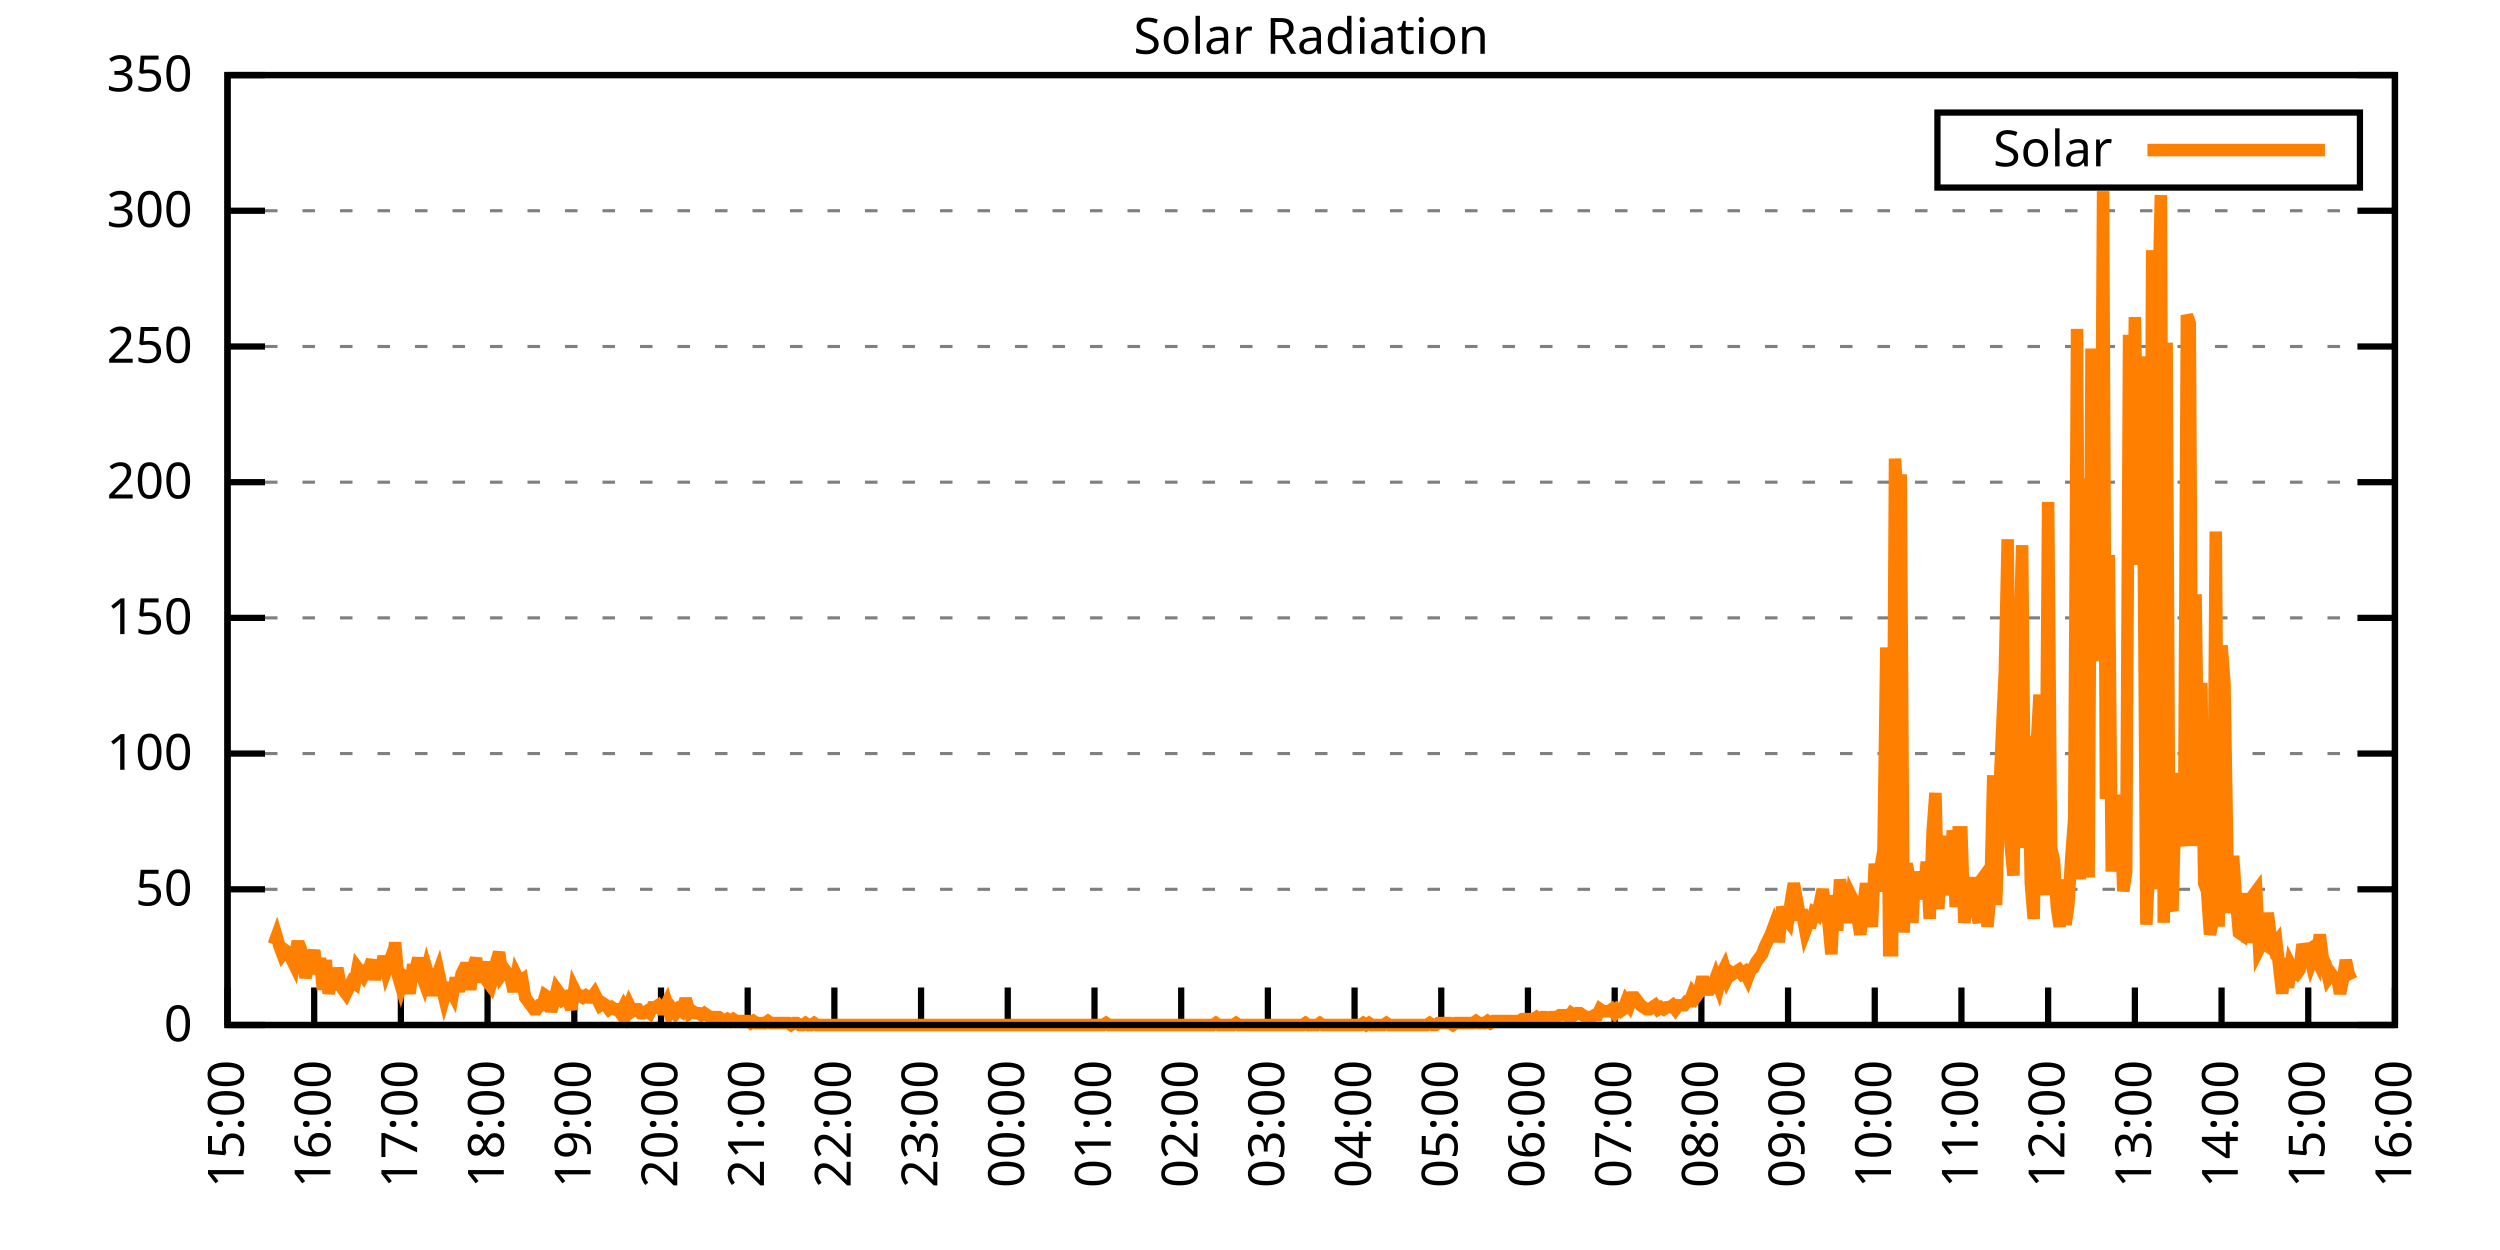
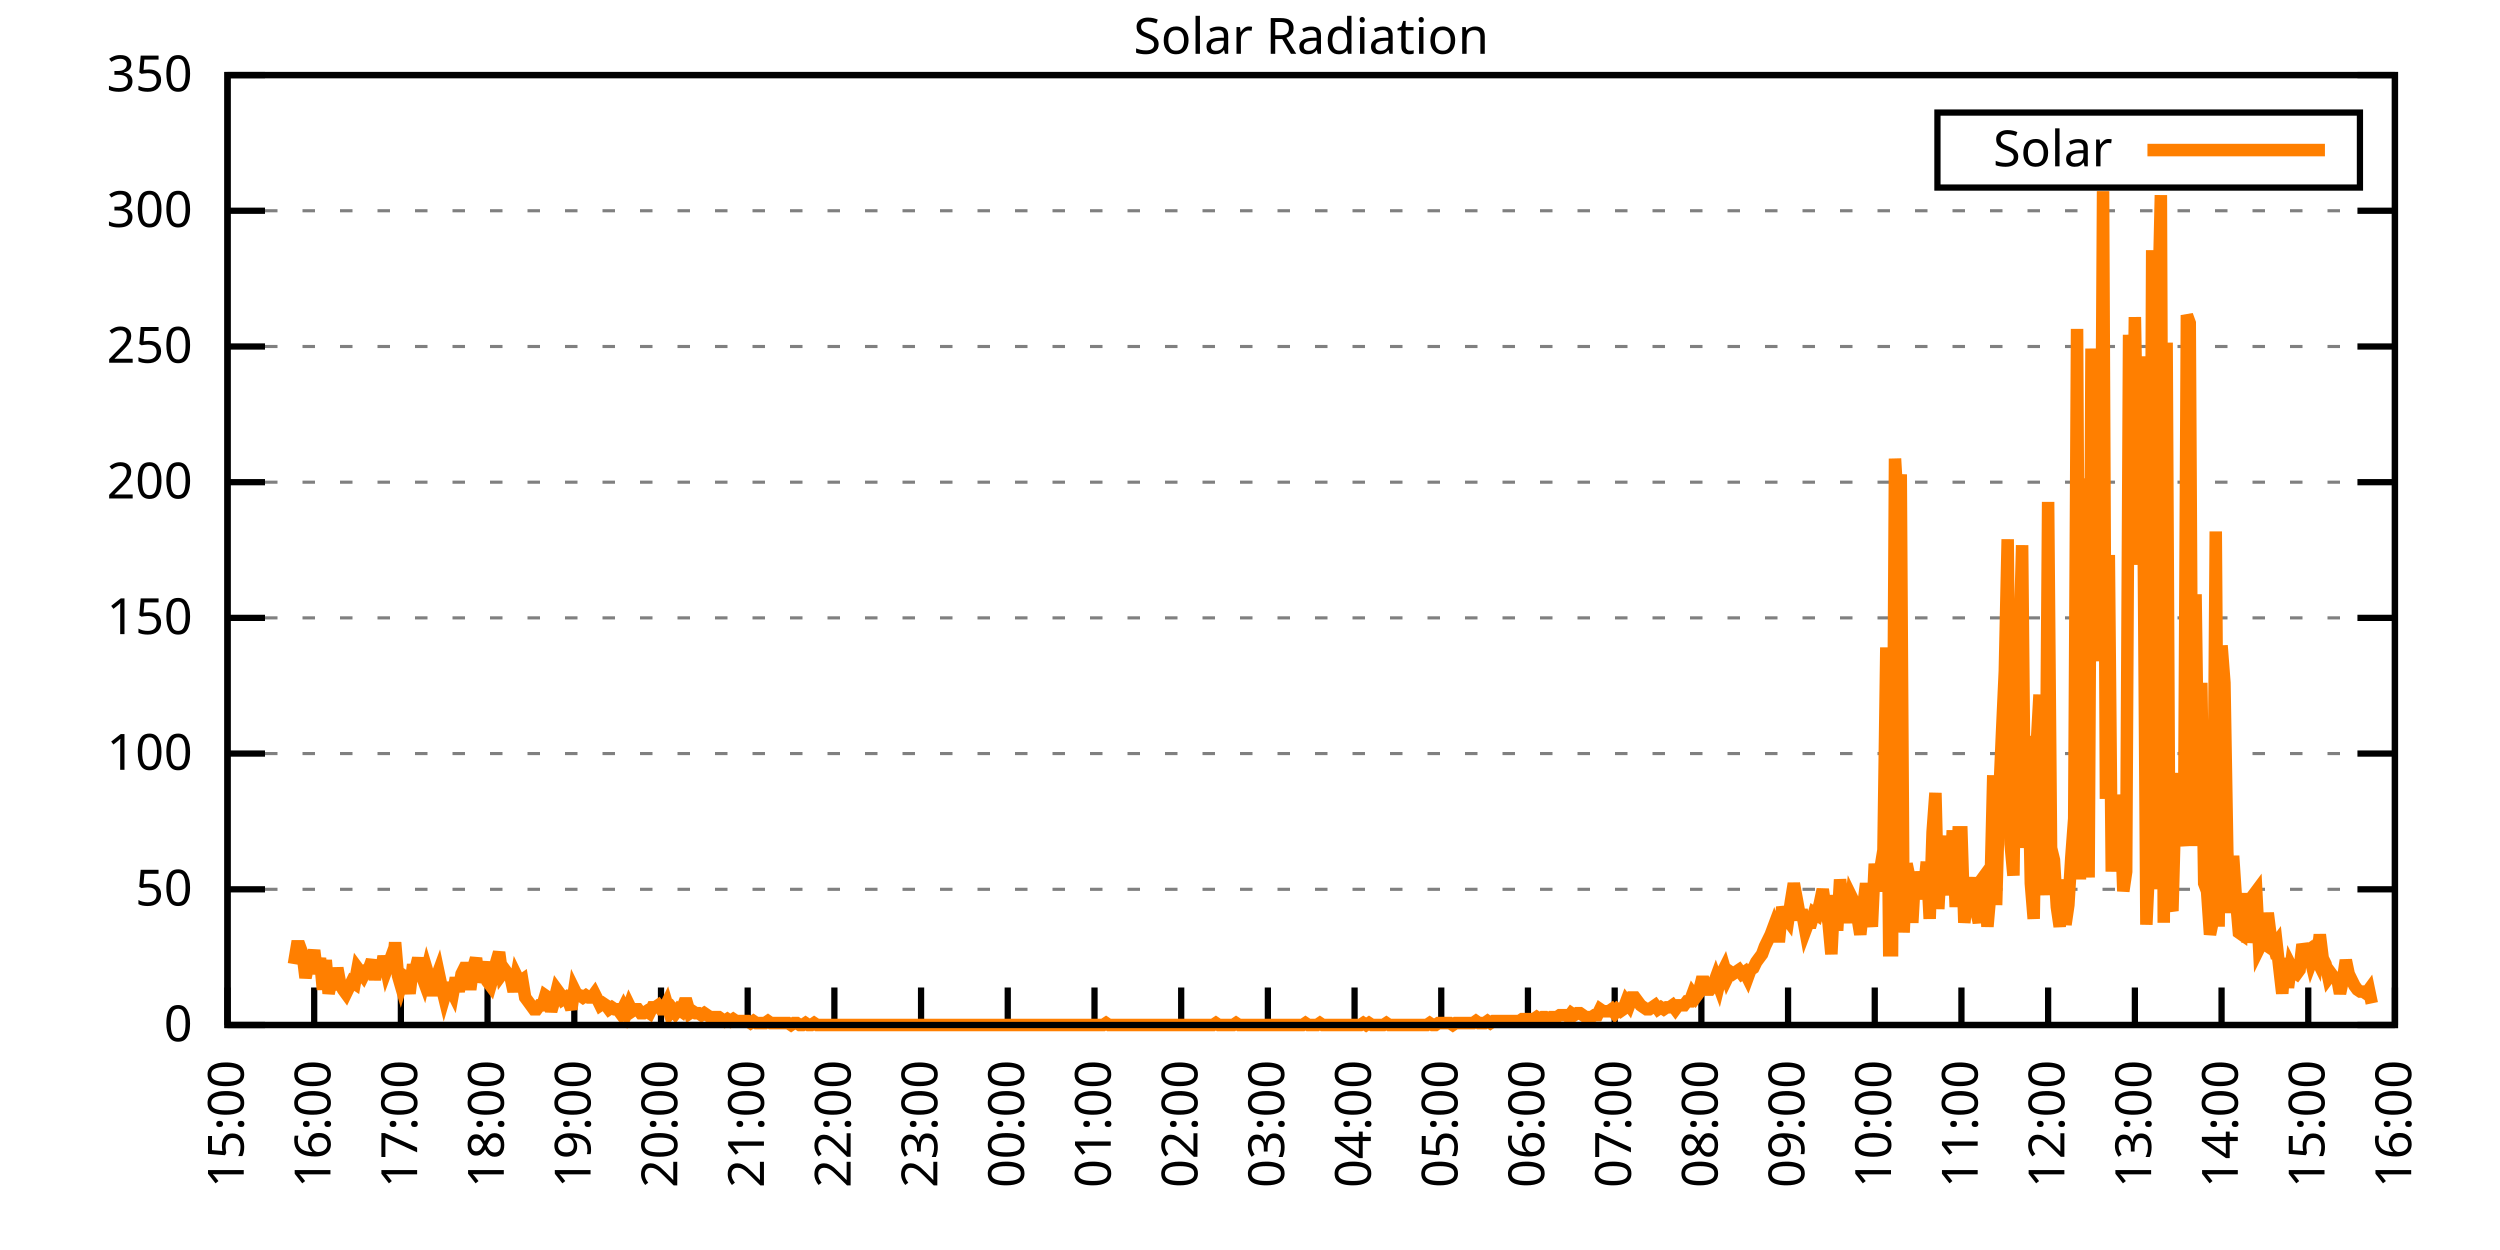
<svg xmlns="http://www.w3.org/2000/svg" xmlns:xlink="http://www.w3.org/1999/xlink" width="400" height="200" viewBox="0 0 400 200">
  <g id="gnuplot_canvas">
    <rect x="0" y="0" width="400" height="200" fill="none" />
    <defs>
      <circle id="gpDot" r="0.5" stroke-width="0.5" stroke="currentColor" />
      <path id="gpPt0" stroke-width="0.333" stroke="currentColor" d="M-1,0 h2 M0,-1 v2" />
      <path id="gpPt1" stroke-width="0.333" stroke="currentColor" d="M-1,-1 L1,1 M1,-1 L-1,1" />
      <path id="gpPt2" stroke-width="0.333" stroke="currentColor" d="M-1,0 L1,0 M0,-1 L0,1 M-1,-1 L1,1 M-1,1 L1,-1" />
      <rect id="gpPt3" stroke-width="0.333" stroke="currentColor" x="-1" y="-1" width="2" height="2" />
      <rect id="gpPt4" stroke-width="0.333" stroke="currentColor" fill="currentColor" x="-1" y="-1" width="2" height="2" />
      <circle id="gpPt5" stroke-width="0.333" stroke="currentColor" cx="0" cy="0" r="1" />
      <use xlink:href="#gpPt5" id="gpPt6" fill="currentColor" stroke="none" />
      <path id="gpPt7" stroke-width="0.333" stroke="currentColor" d="M0,-1.33 L-1.33,0.67 L1.33,0.67 z" />
      <use xlink:href="#gpPt7" id="gpPt8" fill="currentColor" stroke="none" />
      <use xlink:href="#gpPt7" id="gpPt9" stroke="currentColor" transform="rotate(180)" />
      <use xlink:href="#gpPt9" id="gpPt10" fill="currentColor" stroke="none" />
      <use xlink:href="#gpPt3" id="gpPt11" stroke="currentColor" transform="rotate(45)" />
      <use xlink:href="#gpPt11" id="gpPt12" fill="currentColor" stroke="none" />
      <path id="gpPt13" stroke-width="0.333" stroke="currentColor" d="M0,1.330 L1.265,0.411 L0.782,-1.067 L-0.782,-1.076 L-1.265,0.411 z" />
      <use xlink:href="#gpPt13" id="gpPt14" fill="currentColor" stroke="none" />
      <filter id="textbox" filterUnits="objectBoundingBox" x="0" y="0" height="1" width="1">
        <feFlood flood-color="white" flood-opacity="1" result="bgnd" />
        <feComposite in="SourceGraphic" in2="bgnd" operator="atop" />
      </filter>
      <filter id="greybox" filterUnits="objectBoundingBox" x="0" y="0" height="1" width="1">
        <feFlood flood-color="lightgrey" flood-opacity="1" result="grey" />
        <feComposite in="SourceGraphic" in2="grey" operator="atop" />
      </filter>
    </defs>
    <g fill="none" color="white" stroke="currentColor" stroke-width="1.00" stroke-linecap="butt" stroke-linejoin="miter">
</g>
    <g fill="none" color="black" stroke="currentColor" stroke-width="1.00" stroke-linecap="butt" stroke-linejoin="miter">
      <g stroke="none" shape-rendering="crispEdges">
        <polygon fill="rgb(255, 255, 255)" points="36.40,164.00 383.18,164.00 383.18,12.02 36.40,12.02 " />
      </g>
    </g>
    <g fill="none" color="black" stroke="currentColor" stroke-width="1.00" stroke-linecap="butt" stroke-linejoin="miter">
</g>
    <g fill="none" color="black" stroke="black" stroke-width="0.50" stroke-linecap="butt" stroke-linejoin="miter">
</g>
    <g fill="none" color="gray" stroke="currentColor" stroke-width="0.50" stroke-linecap="butt" stroke-linejoin="miter">
      <path stroke="gray" stroke-dasharray="2,4" class="gridline" d="M36.40,164.00 L383.19,164.00  " />
    </g>
    <g fill="none" color="gray" stroke="gray" stroke-width="1.00" stroke-linecap="butt" stroke-linejoin="miter">
</g>
    <g fill="none" color="black" stroke="currentColor" stroke-width="1.00" stroke-linecap="butt" stroke-linejoin="miter">
      <path stroke="black" d="M36.40,164.00 L42.40,164.00 M383.19,164.00 L377.19,164.00  " />
      <g transform="translate(30.80,166.60)" stroke="none" fill="black" font-family="Sans" font-size="8.00" text-anchor="end">
        <text>
          <tspan font-family="Sans"> 0</tspan>
        </text>
      </g>
    </g>
    <g fill="none" color="black" stroke="currentColor" stroke-width="1.00" stroke-linecap="butt" stroke-linejoin="miter">
</g>
    <g fill="none" color="black" stroke="black" stroke-width="0.50" stroke-linecap="butt" stroke-linejoin="miter">
</g>
    <g fill="none" color="gray" stroke="currentColor" stroke-width="0.50" stroke-linecap="butt" stroke-linejoin="miter">
      <path stroke="gray" stroke-dasharray="2,4" class="gridline" d="M36.40,142.29 L383.19,142.29  " />
    </g>
    <g fill="none" color="gray" stroke="gray" stroke-width="1.00" stroke-linecap="butt" stroke-linejoin="miter">
</g>
    <g fill="none" color="black" stroke="currentColor" stroke-width="1.00" stroke-linecap="butt" stroke-linejoin="miter">
      <path stroke="black" d="M36.40,142.29 L42.40,142.29 M383.19,142.29 L377.19,142.29  " />
      <g transform="translate(30.80,144.89)" stroke="none" fill="black" font-family="Sans" font-size="8.00" text-anchor="end">
        <text>
          <tspan font-family="Sans"> 50</tspan>
        </text>
      </g>
    </g>
    <g fill="none" color="black" stroke="currentColor" stroke-width="1.00" stroke-linecap="butt" stroke-linejoin="miter">
</g>
    <g fill="none" color="black" stroke="black" stroke-width="0.50" stroke-linecap="butt" stroke-linejoin="miter">
</g>
    <g fill="none" color="gray" stroke="currentColor" stroke-width="0.50" stroke-linecap="butt" stroke-linejoin="miter">
      <path stroke="gray" stroke-dasharray="2,4" class="gridline" d="M36.40,120.57 L383.19,120.57  " />
    </g>
    <g fill="none" color="gray" stroke="gray" stroke-width="1.00" stroke-linecap="butt" stroke-linejoin="miter">
</g>
    <g fill="none" color="black" stroke="currentColor" stroke-width="1.00" stroke-linecap="butt" stroke-linejoin="miter">
      <path stroke="black" d="M36.40,120.57 L42.40,120.57 M383.19,120.57 L377.19,120.57  " />
      <g transform="translate(30.80,123.17)" stroke="none" fill="black" font-family="Sans" font-size="8.00" text-anchor="end">
        <text>
          <tspan font-family="Sans"> 100</tspan>
        </text>
      </g>
    </g>
    <g fill="none" color="black" stroke="currentColor" stroke-width="1.00" stroke-linecap="butt" stroke-linejoin="miter">
</g>
    <g fill="none" color="black" stroke="black" stroke-width="0.50" stroke-linecap="butt" stroke-linejoin="miter">
</g>
    <g fill="none" color="gray" stroke="currentColor" stroke-width="0.50" stroke-linecap="butt" stroke-linejoin="miter">
      <path stroke="gray" stroke-dasharray="2,4" class="gridline" d="M36.40,98.86 L383.19,98.86  " />
    </g>
    <g fill="none" color="gray" stroke="gray" stroke-width="1.00" stroke-linecap="butt" stroke-linejoin="miter">
</g>
    <g fill="none" color="black" stroke="currentColor" stroke-width="1.00" stroke-linecap="butt" stroke-linejoin="miter">
      <path stroke="black" d="M36.40,98.86 L42.40,98.86 M383.19,98.86 L377.19,98.86  " />
      <g transform="translate(30.80,101.46)" stroke="none" fill="black" font-family="Sans" font-size="8.00" text-anchor="end">
        <text>
          <tspan font-family="Sans"> 150</tspan>
        </text>
      </g>
    </g>
    <g fill="none" color="black" stroke="currentColor" stroke-width="1.00" stroke-linecap="butt" stroke-linejoin="miter">
</g>
    <g fill="none" color="black" stroke="black" stroke-width="0.50" stroke-linecap="butt" stroke-linejoin="miter">
</g>
    <g fill="none" color="gray" stroke="currentColor" stroke-width="0.50" stroke-linecap="butt" stroke-linejoin="miter">
      <path stroke="gray" stroke-dasharray="2,4" class="gridline" d="M36.40,77.15 L383.19,77.15  " />
    </g>
    <g fill="none" color="gray" stroke="gray" stroke-width="1.00" stroke-linecap="butt" stroke-linejoin="miter">
</g>
    <g fill="none" color="black" stroke="currentColor" stroke-width="1.00" stroke-linecap="butt" stroke-linejoin="miter">
      <path stroke="black" d="M36.40,77.15 L42.40,77.15 M383.19,77.15 L377.19,77.15  " />
      <g transform="translate(30.80,79.75)" stroke="none" fill="black" font-family="Sans" font-size="8.00" text-anchor="end">
        <text>
          <tspan font-family="Sans"> 200</tspan>
        </text>
      </g>
    </g>
    <g fill="none" color="black" stroke="currentColor" stroke-width="1.00" stroke-linecap="butt" stroke-linejoin="miter">
</g>
    <g fill="none" color="black" stroke="black" stroke-width="0.50" stroke-linecap="butt" stroke-linejoin="miter">
</g>
    <g fill="none" color="gray" stroke="currentColor" stroke-width="0.50" stroke-linecap="butt" stroke-linejoin="miter">
      <path stroke="gray" stroke-dasharray="2,4" class="gridline" d="M36.40,55.44 L383.19,55.44  " />
    </g>
    <g fill="none" color="gray" stroke="gray" stroke-width="1.00" stroke-linecap="butt" stroke-linejoin="miter">
</g>
    <g fill="none" color="black" stroke="currentColor" stroke-width="1.00" stroke-linecap="butt" stroke-linejoin="miter">
      <path stroke="black" d="M36.40,55.44 L42.40,55.44 M383.19,55.44 L377.19,55.44  " />
      <g transform="translate(30.80,58.04)" stroke="none" fill="black" font-family="Sans" font-size="8.00" text-anchor="end">
        <text>
          <tspan font-family="Sans"> 250</tspan>
        </text>
      </g>
    </g>
    <g fill="none" color="black" stroke="currentColor" stroke-width="1.00" stroke-linecap="butt" stroke-linejoin="miter">
</g>
    <g fill="none" color="black" stroke="black" stroke-width="0.50" stroke-linecap="butt" stroke-linejoin="miter">
</g>
    <g fill="none" color="gray" stroke="currentColor" stroke-width="0.50" stroke-linecap="butt" stroke-linejoin="miter">
      <path stroke="gray" stroke-dasharray="2,4" class="gridline" d="M36.40,33.72 L383.19,33.72  " />
    </g>
    <g fill="none" color="gray" stroke="gray" stroke-width="1.00" stroke-linecap="butt" stroke-linejoin="miter">
</g>
    <g fill="none" color="black" stroke="currentColor" stroke-width="1.00" stroke-linecap="butt" stroke-linejoin="miter">
      <path stroke="black" d="M36.40,33.72 L42.40,33.72 M383.19,33.72 L377.19,33.72  " />
      <g transform="translate(30.80,36.32)" stroke="none" fill="black" font-family="Sans" font-size="8.00" text-anchor="end">
        <text>
          <tspan font-family="Sans"> 300</tspan>
        </text>
      </g>
    </g>
    <g fill="none" color="black" stroke="currentColor" stroke-width="1.00" stroke-linecap="butt" stroke-linejoin="miter">
</g>
    <g fill="none" color="black" stroke="black" stroke-width="0.50" stroke-linecap="butt" stroke-linejoin="miter">
</g>
    <g fill="none" color="gray" stroke="currentColor" stroke-width="0.50" stroke-linecap="butt" stroke-linejoin="miter">
      <path stroke="gray" stroke-dasharray="2,4" class="gridline" d="M36.40,12.01 L383.19,12.01  " />
    </g>
    <g fill="none" color="gray" stroke="gray" stroke-width="1.00" stroke-linecap="butt" stroke-linejoin="miter">
</g>
    <g fill="none" color="black" stroke="currentColor" stroke-width="1.00" stroke-linecap="butt" stroke-linejoin="miter">
      <path stroke="black" d="M36.40,12.01 L42.40,12.01 M383.19,12.01 L377.19,12.01  " />
      <g transform="translate(30.80,14.61)" stroke="none" fill="black" font-family="Sans" font-size="8.00" text-anchor="end">
        <text>
          <tspan font-family="Sans"> 350</tspan>
        </text>
      </g>
    </g>
    <g fill="none" color="black" stroke="currentColor" stroke-width="1.00" stroke-linecap="butt" stroke-linejoin="miter">
      <path stroke="black" d="M36.40,164.00 L36.40,158.00  " />
      <g transform="translate(39.00,169.60) rotate(270.00)" stroke="none" fill="black" font-family="Sans" font-size="8.00" text-anchor="end">
        <text>
          <tspan font-family="Sans">15:00</tspan>
        </text>
      </g>
    </g>
    <g fill="none" color="black" stroke="currentColor" stroke-width="1.00" stroke-linecap="butt" stroke-linejoin="miter">
      <path stroke="black" d="M50.27,164.00 L50.27,158.00  " />
      <g transform="translate(52.87,169.60) rotate(270.00)" stroke="none" fill="black" font-family="Sans" font-size="8.00" text-anchor="end">
        <text>
          <tspan font-family="Sans">16:00</tspan>
        </text>
      </g>
    </g>
    <g fill="none" color="black" stroke="currentColor" stroke-width="1.00" stroke-linecap="butt" stroke-linejoin="miter">
      <path stroke="black" d="M64.14,164.00 L64.14,158.00  " />
      <g transform="translate(66.74,169.60) rotate(270.00)" stroke="none" fill="black" font-family="Sans" font-size="8.00" text-anchor="end">
        <text>
          <tspan font-family="Sans">17:00</tspan>
        </text>
      </g>
    </g>
    <g fill="none" color="black" stroke="currentColor" stroke-width="1.00" stroke-linecap="butt" stroke-linejoin="miter">
      <path stroke="black" d="M78.01,164.00 L78.01,158.00  " />
      <g transform="translate(80.61,169.60) rotate(270.00)" stroke="none" fill="black" font-family="Sans" font-size="8.00" text-anchor="end">
        <text>
          <tspan font-family="Sans">18:00</tspan>
        </text>
      </g>
    </g>
    <g fill="none" color="black" stroke="currentColor" stroke-width="1.00" stroke-linecap="butt" stroke-linejoin="miter">
      <path stroke="black" d="M91.89,164.00 L91.89,158.00  " />
      <g transform="translate(94.49,169.60) rotate(270.00)" stroke="none" fill="black" font-family="Sans" font-size="8.00" text-anchor="end">
        <text>
          <tspan font-family="Sans">19:00</tspan>
        </text>
      </g>
    </g>
    <g fill="none" color="black" stroke="currentColor" stroke-width="1.00" stroke-linecap="butt" stroke-linejoin="miter">
      <path stroke="black" d="M105.76,164.00 L105.76,158.00  " />
      <g transform="translate(108.36,169.60) rotate(270.00)" stroke="none" fill="black" font-family="Sans" font-size="8.00" text-anchor="end">
        <text>
          <tspan font-family="Sans">20:00</tspan>
        </text>
      </g>
    </g>
    <g fill="none" color="black" stroke="currentColor" stroke-width="1.00" stroke-linecap="butt" stroke-linejoin="miter">
      <path stroke="black" d="M119.63,164.00 L119.63,158.00  " />
      <g transform="translate(122.23,169.60) rotate(270.00)" stroke="none" fill="black" font-family="Sans" font-size="8.00" text-anchor="end">
        <text>
          <tspan font-family="Sans">21:00</tspan>
        </text>
      </g>
    </g>
    <g fill="none" color="black" stroke="currentColor" stroke-width="1.00" stroke-linecap="butt" stroke-linejoin="miter">
      <path stroke="black" d="M133.50,164.00 L133.50,158.00  " />
      <g transform="translate(136.10,169.60) rotate(270.00)" stroke="none" fill="black" font-family="Sans" font-size="8.00" text-anchor="end">
        <text>
          <tspan font-family="Sans">22:00</tspan>
        </text>
      </g>
    </g>
    <g fill="none" color="black" stroke="currentColor" stroke-width="1.00" stroke-linecap="butt" stroke-linejoin="miter">
      <path stroke="black" d="M147.37,164.00 L147.37,158.00  " />
      <g transform="translate(149.97,169.60) rotate(270.00)" stroke="none" fill="black" font-family="Sans" font-size="8.00" text-anchor="end">
        <text>
          <tspan font-family="Sans">23:00</tspan>
        </text>
      </g>
    </g>
    <g fill="none" color="black" stroke="currentColor" stroke-width="1.00" stroke-linecap="butt" stroke-linejoin="miter">
      <path stroke="black" d="M161.24,164.00 L161.24,158.00  " />
      <g transform="translate(163.84,169.60) rotate(270.00)" stroke="none" fill="black" font-family="Sans" font-size="8.00" text-anchor="end">
        <text>
          <tspan font-family="Sans">00:00</tspan>
        </text>
      </g>
    </g>
    <g fill="none" color="black" stroke="currentColor" stroke-width="1.00" stroke-linecap="butt" stroke-linejoin="miter">
      <path stroke="black" d="M175.12,164.00 L175.12,158.00  " />
      <g transform="translate(177.72,169.60) rotate(270.00)" stroke="none" fill="black" font-family="Sans" font-size="8.00" text-anchor="end">
        <text>
          <tspan font-family="Sans">01:00</tspan>
        </text>
      </g>
    </g>
    <g fill="none" color="black" stroke="currentColor" stroke-width="1.00" stroke-linecap="butt" stroke-linejoin="miter">
      <path stroke="black" d="M188.99,164.00 L188.99,158.00  " />
      <g transform="translate(191.59,169.60) rotate(270.00)" stroke="none" fill="black" font-family="Sans" font-size="8.00" text-anchor="end">
        <text>
          <tspan font-family="Sans">02:00</tspan>
        </text>
      </g>
    </g>
    <g fill="none" color="black" stroke="currentColor" stroke-width="1.00" stroke-linecap="butt" stroke-linejoin="miter">
      <path stroke="black" d="M202.86,164.00 L202.86,158.00  " />
      <g transform="translate(205.46,169.60) rotate(270.00)" stroke="none" fill="black" font-family="Sans" font-size="8.00" text-anchor="end">
        <text>
          <tspan font-family="Sans">03:00</tspan>
        </text>
      </g>
    </g>
    <g fill="none" color="black" stroke="currentColor" stroke-width="1.00" stroke-linecap="butt" stroke-linejoin="miter">
      <path stroke="black" d="M216.73,164.00 L216.73,158.00  " />
      <g transform="translate(219.33,169.60) rotate(270.00)" stroke="none" fill="black" font-family="Sans" font-size="8.00" text-anchor="end">
        <text>
          <tspan font-family="Sans">04:00</tspan>
        </text>
      </g>
    </g>
    <g fill="none" color="black" stroke="currentColor" stroke-width="1.00" stroke-linecap="butt" stroke-linejoin="miter">
      <path stroke="black" d="M230.60,164.00 L230.60,158.00  " />
      <g transform="translate(233.20,169.60) rotate(270.00)" stroke="none" fill="black" font-family="Sans" font-size="8.00" text-anchor="end">
        <text>
          <tspan font-family="Sans">05:00</tspan>
        </text>
      </g>
    </g>
    <g fill="none" color="black" stroke="currentColor" stroke-width="1.00" stroke-linecap="butt" stroke-linejoin="miter">
      <path stroke="black" d="M244.47,164.00 L244.47,158.00  " />
      <g transform="translate(247.07,169.60) rotate(270.00)" stroke="none" fill="black" font-family="Sans" font-size="8.00" text-anchor="end">
        <text>
          <tspan font-family="Sans">06:00</tspan>
        </text>
      </g>
    </g>
    <g fill="none" color="black" stroke="currentColor" stroke-width="1.00" stroke-linecap="butt" stroke-linejoin="miter">
      <path stroke="black" d="M258.35,164.00 L258.35,158.00  " />
      <g transform="translate(260.95,169.60) rotate(270.00)" stroke="none" fill="black" font-family="Sans" font-size="8.00" text-anchor="end">
        <text>
          <tspan font-family="Sans">07:00</tspan>
        </text>
      </g>
    </g>
    <g fill="none" color="black" stroke="currentColor" stroke-width="1.00" stroke-linecap="butt" stroke-linejoin="miter">
      <path stroke="black" d="M272.22,164.00 L272.22,158.00  " />
      <g transform="translate(274.82,169.60) rotate(270.00)" stroke="none" fill="black" font-family="Sans" font-size="8.00" text-anchor="end">
        <text>
          <tspan font-family="Sans">08:00</tspan>
        </text>
      </g>
    </g>
    <g fill="none" color="black" stroke="currentColor" stroke-width="1.00" stroke-linecap="butt" stroke-linejoin="miter">
      <path stroke="black" d="M286.09,164.00 L286.09,158.00  " />
      <g transform="translate(288.69,169.60) rotate(270.00)" stroke="none" fill="black" font-family="Sans" font-size="8.00" text-anchor="end">
        <text>
          <tspan font-family="Sans">09:00</tspan>
        </text>
      </g>
    </g>
    <g fill="none" color="black" stroke="currentColor" stroke-width="1.00" stroke-linecap="butt" stroke-linejoin="miter">
      <path stroke="black" d="M299.96,164.00 L299.96,158.00  " />
      <g transform="translate(302.56,169.60) rotate(270.00)" stroke="none" fill="black" font-family="Sans" font-size="8.00" text-anchor="end">
        <text>
          <tspan font-family="Sans">10:00</tspan>
        </text>
      </g>
    </g>
    <g fill="none" color="black" stroke="currentColor" stroke-width="1.00" stroke-linecap="butt" stroke-linejoin="miter">
      <path stroke="black" d="M313.83,164.00 L313.83,158.00  " />
      <g transform="translate(316.43,169.60) rotate(270.00)" stroke="none" fill="black" font-family="Sans" font-size="8.00" text-anchor="end">
        <text>
          <tspan font-family="Sans">11:00</tspan>
        </text>
      </g>
    </g>
    <g fill="none" color="black" stroke="currentColor" stroke-width="1.00" stroke-linecap="butt" stroke-linejoin="miter">
      <path stroke="black" d="M327.70,164.00 L327.70,158.00  " />
      <g transform="translate(330.30,169.60) rotate(270.00)" stroke="none" fill="black" font-family="Sans" font-size="8.00" text-anchor="end">
        <text>
          <tspan font-family="Sans">12:00</tspan>
        </text>
      </g>
    </g>
    <g fill="none" color="black" stroke="currentColor" stroke-width="1.00" stroke-linecap="butt" stroke-linejoin="miter">
      <path stroke="black" d="M341.58,164.00 L341.58,158.00  " />
      <g transform="translate(344.18,169.60) rotate(270.00)" stroke="none" fill="black" font-family="Sans" font-size="8.00" text-anchor="end">
        <text>
          <tspan font-family="Sans">13:00</tspan>
        </text>
      </g>
    </g>
    <g fill="none" color="black" stroke="currentColor" stroke-width="1.00" stroke-linecap="butt" stroke-linejoin="miter">
      <path stroke="black" d="M355.45,164.00 L355.45,158.00  " />
      <g transform="translate(358.05,169.60) rotate(270.00)" stroke="none" fill="black" font-family="Sans" font-size="8.00" text-anchor="end">
        <text>
          <tspan font-family="Sans">14:00</tspan>
        </text>
      </g>
    </g>
    <g fill="none" color="black" stroke="currentColor" stroke-width="1.00" stroke-linecap="butt" stroke-linejoin="miter">
      <path stroke="black" d="M369.32,164.00 L369.32,158.00  " />
      <g transform="translate(371.92,169.60) rotate(270.00)" stroke="none" fill="black" font-family="Sans" font-size="8.00" text-anchor="end">
        <text>
          <tspan font-family="Sans">15:00</tspan>
        </text>
      </g>
    </g>
    <g fill="none" color="black" stroke="currentColor" stroke-width="1.00" stroke-linecap="butt" stroke-linejoin="miter">
      <path stroke="black" d="M383.19,164.00 L383.19,158.00  " />
      <g transform="translate(385.79,169.60) rotate(270.00)" stroke="none" fill="black" font-family="Sans" font-size="8.00" text-anchor="end">
        <text>
          <tspan font-family="Sans">16:00</tspan>
        </text>
      </g>
    </g>
    <g fill="none" color="black" stroke="currentColor" stroke-width="1.00" stroke-linecap="butt" stroke-linejoin="miter">
</g>
    <g fill="none" color="black" stroke="currentColor" stroke-width="1.00" stroke-linecap="butt" stroke-linejoin="miter">
      <path stroke="black" d="M36.40,12.01 L36.40,164.00 L383.19,164.00 L383.19,12.01 L36.40,12.01 Z  " />
    </g>
    <g fill="none" color="black" stroke="currentColor" stroke-width="1.00" stroke-linecap="butt" stroke-linejoin="miter">
</g>
    <g fill="none" color="black" stroke="currentColor" stroke-width="1.00" stroke-linecap="butt" stroke-linejoin="miter">
      <path stroke="black" d="M309.99,30.01 L309.99,18.01 L377.59,18.01 L377.59,30.01 L309.99,30.01 Z  " />
    </g>
    <g id="Solar_Radiation_plot_1">
      <g fill="none" color="white" stroke="black" stroke-width="2.00" stroke-linecap="butt" stroke-linejoin="miter">
</g>
      <g fill="none" color="black" stroke="currentColor" stroke-width="2.00" stroke-linecap="butt" stroke-linejoin="miter">
        <g transform="translate(337.99,26.61)" stroke="none" fill="black" font-family="Sans" font-size="8.00" text-anchor="end">
          <text>
            <tspan font-family="Sans">Solar</tspan>
          </text>
        </g>
      </g>
      <g fill="none" color="black" stroke="currentColor" stroke-width="2.00" stroke-linecap="butt" stroke-linejoin="miter">
-         <path stroke="rgb(255, 127,   0)" d="M343.59,24.01 L371.99,24.01 M43.80,151.10 L44.26,149.84 L44.72,151.41 L45.19,152.67 L45.65,152.04 L46.11,152.36   L46.57,153.30 L47.03,154.25 L47.50,151.41 L47.96,151.41 L48.42,152.67 L48.88,156.45 L49.35,154.25 L49.81,153.93   L50.27,152.04 L50.73,155.82 L51.20,153.30 L51.66,158.34 L52.12,153.62 L52.58,158.97 L53.05,156.76 L53.51,158.34   L53.97,154.88 L54.43,157.39 L54.90,158.34 L55.36,158.97 L55.82,158.02 L56.28,157.08 L56.75,157.39 L57.21,154.88   L57.67,155.50 L58.13,156.13 L58.59,155.19 L59.06,154.88 L59.52,153.62 L59.98,156.76 L60.44,153.93 L60.91,155.82   L61.37,152.99 L61.83,155.19 L62.29,153.93 L62.76,155.50 L63.22,150.79 L63.68,156.13 L64.14,157.71 L64.61,156.13   L65.07,156.45 L65.53,158.97 L65.99,155.19 L66.46,155.19 L66.92,153.30 L67.38,155.82 L67.84,157.08 L68.30,155.19   L68.77,156.76 L69.23,159.28 L69.69,156.76 L70.15,155.50 L70.62,157.71 L71.08,159.60 L71.54,158.02 L72.00,158.02   L72.47,158.97 L72.93,156.45 L73.39,158.65 L73.85,155.82 L74.32,154.88 L74.78,154.88 L75.24,158.34 L75.70,154.88   L76.17,153.30 L76.63,157.08 L77.09,155.82 L77.55,153.93 L78.01,157.08 L78.48,157.71 L78.94,156.13 L79.40,153.93   L79.86,152.36 L80.33,155.82 L80.79,155.19 L81.25,155.82 L81.71,156.45 L82.18,158.65 L82.64,156.13 L83.10,157.08   L83.56,156.76 L84.03,159.60 L84.49,160.22 L84.95,160.85 L85.41,161.48 L85.88,161.48 L86.34,160.85 L86.80,160.85   L87.26,159.28 L87.72,159.60 L88.19,161.80 L88.65,160.22 L89.11,158.34 L89.57,158.97 L90.04,159.91 L90.50,159.60   L90.96,160.22 L91.42,161.48 L91.89,158.34 L92.35,159.28 L92.81,159.28 L93.27,159.60 L93.74,159.28 L94.20,159.60   L94.66,159.60 L95.12,158.97 L95.59,159.91 L96.05,160.85 L96.51,160.54 L96.97,160.85 L97.44,161.48 L97.90,161.17   L98.36,161.48 L98.82,161.48 L99.28,162.11 L99.75,161.17 L100.21,162.11 L100.67,160.85 L101.13,161.80 L101.60,161.48   L102.06,161.48 L102.52,162.11 L102.98,162.11 L103.45,161.80 L103.91,162.11 L104.37,161.17 L104.83,161.17 L105.30,160.85   L105.76,161.48 L106.22,161.48 L106.68,160.54 L107.15,162.11 L107.61,161.48 L108.07,162.11 L108.53,161.48 L108.99,161.80   L109.46,160.54 L109.92,160.54 L110.38,162.11 L110.84,161.80 L111.31,162.11 L111.77,162.11 L112.23,162.43 L112.69,162.11   L113.16,162.43 L113.62,162.74 L114.08,162.74 L114.54,162.74 L115.01,162.74 L115.47,163.06 L115.93,163.37 L116.39,163.06   L116.86,163.37 L117.32,163.06 L117.78,163.37 L118.24,163.37 L118.70,163.37 L119.17,163.37 L119.63,163.37 L120.09,163.69   L120.55,163.37 L121.02,163.69 L121.48,163.69 L121.94,163.69 L122.40,163.69 L122.87,163.37 L123.33,163.69 L123.79,163.69   L124.25,163.69 L124.72,163.69 L125.18,163.69 L125.64,163.69 L126.10,163.69 L126.57,164.00 L127.03,163.69 L127.49,163.69   L127.95,164.00 L128.41,164.00 L128.88,163.69 L129.34,164.00 L129.80,164.00 L130.26,163.69 L130.73,164.00 L131.19,164.00   L131.65,164.00 L132.11,164.00 L132.58,164.00 L133.04,164.00 L133.50,164.00 L133.96,164.00 L134.43,164.00 L134.89,164.00   L135.35,164.00 L135.81,164.00 L136.28,164.00 L136.74,164.00 L137.20,164.00 L137.66,164.00 L138.13,164.00 L138.59,164.00   L139.05,164.00 L139.51,164.00 L139.97,164.00 L140.44,164.00 L140.90,164.00 L141.36,164.00 L141.82,164.00 L142.29,164.00   L142.75,164.00 L143.21,164.00 L143.67,164.00 L144.14,164.00 L144.60,164.00 L145.06,164.00 L145.52,164.00 L145.99,164.00   L146.45,164.00 L146.91,164.00 L147.37,164.00 L147.84,164.00 L148.30,164.00 L148.76,164.00 L149.22,164.00 L149.68,164.00   L150.15,164.00 L150.61,164.00 L151.07,164.00 L151.53,164.00 L152.00,164.00 L152.46,164.00 L152.92,164.00 L153.38,164.00   L153.85,164.00 L154.31,164.00 L154.77,164.00 L155.23,164.00 L155.70,164.00 L156.16,164.00 L156.62,164.00 L157.08,164.00   L157.55,164.00 L158.01,164.00 L158.47,164.00 L158.93,164.00 L159.39,164.00 L159.86,164.00 L160.32,164.00 L160.78,164.00   L161.24,164.00 L161.71,164.00 L162.17,164.00 L162.63,164.00 L163.09,164.00 L163.56,164.00 L164.02,164.00 L164.48,164.00   L164.94,164.00 L165.41,164.00 L165.87,164.00 L166.33,164.00 L166.79,164.00 L167.26,164.00 L167.72,164.00 L168.18,164.00   L168.64,164.00 L169.10,164.00 L169.57,164.00 L170.03,164.00 L170.49,164.00 L170.95,164.00 L171.42,164.00 L171.88,164.00   L172.34,164.00 L172.80,164.00 L173.27,164.00 L173.73,164.00 L174.19,164.00 L174.65,164.00 L175.12,164.00 L175.58,164.00   L176.04,164.00 L176.50,164.00 L176.97,163.69 L177.43,164.00 L177.89,164.00 L178.35,164.00 L178.82,164.00 L179.28,164.00   L179.74,164.00 L180.20,164.00 L180.66,164.00 L181.13,164.00 L181.59,164.00 L182.05,164.00 L182.51,164.00 L182.98,164.00   L183.44,164.00 L183.90,164.00 L184.36,164.00 L184.83,164.00 L185.29,164.00 L185.75,164.00 L186.21,164.00 L186.68,164.00   L187.14,164.00 L187.60,164.00 L188.06,164.00 L188.53,164.00 L188.99,164.00 L189.45,164.00 L189.91,164.00 L190.37,164.00   L190.84,164.00 L191.30,164.00 L191.76,164.00 L192.22,164.00 L192.69,164.00 L193.15,164.00 L193.61,164.00 L194.07,164.00   L194.54,163.69 L195.00,164.00 L195.46,164.00 L195.92,164.00 L196.39,164.00 L196.85,164.00 L197.31,164.00 L197.77,163.69   L198.24,164.00 L198.70,164.00 L199.16,164.00 L199.62,164.00 L200.08,164.00 L200.55,164.00 L201.01,164.00 L201.47,164.00   L201.93,164.00 L202.40,164.00 L202.86,164.00 L203.32,164.00 L203.78,164.00 L204.25,164.00 L204.71,164.00 L205.17,164.00   L205.63,164.00 L206.10,164.00 L206.56,164.00 L207.02,164.00 L207.48,164.00 L207.95,164.00 L208.41,164.00 L208.87,163.69   L209.33,164.00 L209.80,164.00 L210.26,164.00 L210.72,164.00 L211.18,163.69 L211.64,164.00 L212.11,164.00 L212.57,164.00   L213.03,164.00 L213.49,164.00 L213.96,164.00 L214.42,164.00 L214.88,164.00 L215.34,164.00 L215.81,164.00 L216.27,164.00   L216.73,164.00 L217.19,164.00 L217.66,164.00 L218.12,163.69 L218.58,164.00 L219.04,163.69 L219.51,164.00 L219.97,164.00   L220.43,164.00 L220.89,164.00 L221.35,164.00 L221.82,163.69 L222.28,164.00 L222.74,164.00 L223.20,164.00 L223.67,164.00   L224.13,164.00 L224.59,164.00 L225.05,164.00 L225.52,164.00 L225.98,164.00 L226.44,164.00 L226.90,164.00 L227.37,164.00   L227.83,164.00 L228.29,164.00 L228.75,163.69 L229.22,164.00 L229.68,164.00 L230.14,163.69 L230.60,163.69 L231.06,163.69   L231.53,163.69 L231.99,163.69 L232.45,164.00 L232.91,163.69 L233.38,163.69 L233.84,163.69 L234.30,163.69 L234.76,163.69   L235.23,163.69 L235.69,163.69 L236.15,163.37 L236.61,163.69 L237.08,163.69 L237.54,163.69 L238.00,163.37 L238.46,163.69   L238.93,163.37 L239.39,163.37 L239.85,163.37 L240.31,163.37 L240.77,163.37 L241.24,163.37 L241.70,163.37 L242.16,163.37   L242.62,163.37 L243.09,163.37 L243.55,163.06 L244.01,163.06 L244.47,163.06 L244.94,163.06 L245.40,163.06 L245.86,162.74   L246.32,163.06 L246.79,162.74 L247.25,162.74 L247.71,163.06 L248.17,162.74 L248.64,162.74 L249.10,162.74 L249.56,162.43   L250.02,162.43 L250.49,162.43 L250.95,162.74 L251.41,162.11 L251.87,162.43 L252.33,162.11 L252.80,162.11 L253.26,162.43   L253.72,162.74 L254.18,162.74 L254.65,162.74 L255.11,162.43 L255.57,162.43 L256.03,161.48 L256.50,161.80 L256.96,161.80   L257.42,161.80 L257.88,161.48 L258.35,162.11 L258.81,161.48 L259.27,161.80 L259.73,161.48 L260.20,160.22 L260.66,160.85   L261.12,159.60 L261.58,159.60 L262.04,160.22 L262.51,160.85 L262.97,161.17 L263.43,161.48 L263.89,161.48 L264.36,161.17   L264.82,160.85 L265.28,161.48 L265.74,161.17 L266.21,161.48 L266.67,161.17 L267.13,161.17 L267.59,160.85 L268.06,161.48   L268.52,160.85 L268.98,160.85 L269.44,160.85 L269.91,160.22 L270.37,160.22 L270.83,158.97 L271.29,159.60 L271.75,158.97   L272.22,157.08 L272.68,157.08 L273.14,158.34 L273.60,158.34 L274.07,157.71 L274.53,156.45 L274.99,157.71 L275.45,155.82   L275.92,154.88 L276.38,156.45 L276.84,155.50 L277.30,155.82 L277.77,155.50 L278.23,155.19 L278.69,155.82 L279.15,155.50   L279.62,156.45 L280.08,155.19 L280.54,154.88 L281.00,153.93 L281.46,153.30 L281.93,152.67 L282.39,151.41 L282.85,150.47   L283.31,149.53 L283.78,148.27 L284.24,149.84 L284.70,149.84 L285.16,145.12 L285.63,146.70 L286.09,147.32 L286.55,144.18   L287.01,141.35 L287.48,143.86 L287.94,146.38 L288.40,146.38 L288.86,148.90 L289.33,147.64 L289.79,147.64 L290.25,146.07   L290.71,146.38 L291.18,144.49 L291.64,142.29 L292.10,145.44 L292.56,147.64 L293.02,152.67 L293.49,143.23 L293.95,148.90   L294.41,140.72 L294.87,144.49 L295.34,144.18 L295.80,147.64 L296.26,143.55 L296.72,144.49 L297.19,146.70 L297.65,149.53   L298.11,145.12 L298.57,141.35 L299.04,145.12 L299.50,148.27 L299.96,138.20 L300.42,142.60 L300.89,138.83 L301.35,136.00   L301.81,103.59 L302.27,152.04 L302.73,152.04 L303.20,73.38 L303.66,81.25 L304.12,75.90 L304.58,149.21 L305.05,138.20   L305.51,140.40 L305.97,147.64 L306.43,139.46 L306.90,143.86 L307.36,140.09 L307.82,142.60 L308.28,137.89 L308.75,147.01   L309.21,133.17 L309.67,126.87 L310.13,145.44 L310.60,136.63 L311.06,133.79 L311.52,138.20 L311.98,143.23 L312.44,132.85   L312.91,145.12 L313.37,133.17 L313.83,133.17 L314.29,147.64 L314.76,143.55 L315.22,144.18 L315.68,140.40 L316.14,145.44   L316.61,147.64 L317.07,140.72 L317.53,140.09 L317.99,148.27 L318.46,142.92 L318.92,124.04 L319.38,144.81 L319.84,128.45   L320.31,117.43 L320.77,107.37 L321.23,86.28 L321.69,135.05 L322.15,140.09 L322.62,106.11 L323.08,105.16 L323.54,87.23   L324.00,135.68 L324.47,117.75 L324.93,141.35 L325.39,147.01 L325.85,119.64 L326.32,111.14 L326.78,132.85 L327.24,143.23   L327.70,80.31 L328.17,135.68 L328.63,137.57 L329.09,145.12 L329.55,148.27 L330.02,140.72 L330.48,147.95 L330.94,144.81   L331.40,137.26 L331.87,130.96 L332.33,52.62 L332.79,140.72 L333.25,76.53 L333.71,120.89 L334.18,140.40 L334.64,55.77   L335.10,81.25 L335.56,92.26 L336.03,105.79 L336.49,30.59 L336.95,127.82 L337.41,88.80 L337.88,139.46 L338.34,127.19   L338.80,131.91 L339.26,129.39 L339.73,142.60 L340.19,139.46 L340.65,53.56 L341.11,90.38 L341.58,50.73 L342.04,76.85   L342.50,57.02 L342.96,82.51 L343.42,147.95 L343.89,137.57 L344.35,40.03 L344.81,142.29 L345.27,51.99 L345.74,31.22   L346.20,147.64 L346.66,54.82 L347.12,144.18 L347.59,145.75 L348.05,128.76 L348.51,123.73 L348.97,131.28 L349.44,135.37   L349.90,50.42 L350.36,51.68 L350.82,135.37 L351.29,95.09 L351.75,128.76 L352.21,109.25 L352.67,141.35 L353.13,142.60   L353.60,149.53 L354.06,147.32 L354.52,85.03 L354.98,148.27 L355.45,103.28 L355.91,109.25 L356.37,136.31 L356.83,146.07   L357.30,136.94 L357.76,143.86 L358.22,149.21 L358.68,149.53 L359.15,142.92 L359.61,150.79 L360.07,147.64 L360.53,143.23   L361.00,142.60 L361.46,151.73 L361.92,150.79 L362.38,151.10 L362.84,146.07 L363.31,149.84 L363.77,151.41 L364.23,150.79   L364.69,154.88 L365.16,158.97 L365.62,153.30 L366.08,158.02 L366.54,154.56 L367.01,155.50 L367.47,155.82 L367.93,155.19   L368.39,151.10 L368.86,152.36 L369.32,152.04 L369.78,153.93 L370.24,152.67 L370.71,153.62 L371.17,149.53 L371.63,153.30   L372.09,154.25 L372.56,156.45 L373.02,155.82 L373.48,156.45 L373.94,156.45 L374.40,158.97 L374.87,156.76 L375.33,153.62   L375.79,155.82 L376.25,156.76  " />
+         <path stroke="rgb(255, 127,   0)" d="M343.59,24.01 L371.99,24.01 M47.03,154.25 L47.50,151.41 L47.96,151.41 L48.42,152.67 L48.88,156.45 L49.35,154.25   L49.81,153.93 L50.27,152.04 L50.73,155.82 L51.20,153.30 L51.66,158.34 L52.12,153.62 L52.58,158.97 L53.05,156.76   L53.51,158.34 L53.97,154.88 L54.43,157.39 L54.90,158.34 L55.36,158.97 L55.82,158.02 L56.28,157.08 L56.75,157.39   L57.21,154.88 L57.67,155.50 L58.13,156.13 L58.59,155.19 L59.06,154.88 L59.52,153.62 L59.98,156.76 L60.44,153.93   L60.91,155.82 L61.37,152.99 L61.83,155.19 L62.29,153.93 L62.76,155.50 L63.22,150.79 L63.68,156.13 L64.14,157.71   L64.61,156.13 L65.07,156.45 L65.53,158.97 L65.99,155.19 L66.46,155.19 L66.92,153.30 L67.38,155.82 L67.84,157.08   L68.30,155.19 L68.77,156.76 L69.23,159.28 L69.69,156.76 L70.15,155.50 L70.62,157.71 L71.08,159.60 L71.54,158.02   L72.00,158.02 L72.47,158.97 L72.93,156.45 L73.39,158.65 L73.85,155.82 L74.32,154.88 L74.78,154.88 L75.24,158.34   L75.70,154.88 L76.17,153.30 L76.63,157.08 L77.09,155.82 L77.55,153.93 L78.01,157.08 L78.48,157.71 L78.94,156.13   L79.40,153.93 L79.86,152.36 L80.33,155.82 L80.79,155.19 L81.25,155.82 L81.71,156.45 L82.18,158.65 L82.64,156.13   L83.10,157.08 L83.56,156.76 L84.03,159.60 L84.49,160.22 L84.95,160.85 L85.41,161.48 L85.88,161.48 L86.34,160.85   L86.80,160.85 L87.26,159.28 L87.72,159.60 L88.19,161.80 L88.65,160.22 L89.11,158.34 L89.57,158.97 L90.04,159.91   L90.50,159.60 L90.96,160.22 L91.42,161.48 L91.89,158.34 L92.35,159.28 L92.81,159.28 L93.27,159.60 L93.74,159.28   L94.20,159.60 L94.66,159.60 L95.12,158.97 L95.59,159.91 L96.05,160.85 L96.51,160.54 L96.97,160.85 L97.44,161.48   L97.90,161.17 L98.36,161.48 L98.82,161.48 L99.28,162.11 L99.75,161.17 L100.21,162.11 L100.67,160.85 L101.13,161.80   L101.60,161.48 L102.06,161.48 L102.52,162.11 L102.98,162.11 L103.45,161.80 L103.91,162.11 L104.37,161.17 L104.83,161.17   L105.30,160.85 L105.76,161.48 L106.22,161.48 L106.68,160.54 L107.15,162.11 L107.61,161.48 L108.07,162.11 L108.53,161.48   L108.99,161.80 L109.46,160.54 L109.92,160.54 L110.38,162.11 L110.84,161.80 L111.31,162.11 L111.77,162.11 L112.23,162.43   L112.69,162.11 L113.16,162.43 L113.62,162.74 L114.08,162.74 L114.54,162.74 L115.01,162.74 L115.47,163.06 L115.93,163.37   L116.39,163.06 L116.86,163.37 L117.32,163.06 L117.78,163.37 L118.24,163.37 L118.70,163.37 L119.17,163.37 L119.63,163.37   L120.09,163.69 L120.55,163.37 L121.02,163.69 L121.48,163.69 L121.94,163.69 L122.40,163.69 L122.87,163.37 L123.33,163.69   L123.79,163.69 L124.25,163.69 L124.72,163.69 L125.18,163.69 L125.64,163.69 L126.10,163.69 L126.57,164.00 L127.03,163.69   L127.49,163.69 L127.95,164.00 L128.41,164.00 L128.88,163.69 L129.34,164.00 L129.80,164.00 L130.26,163.69 L130.73,164.00   L131.19,164.00 L131.65,164.00 L132.11,164.00 L132.58,164.00 L133.04,164.00 L133.50,164.00 L133.96,164.00 L134.43,164.00   L134.89,164.00 L135.35,164.00 L135.81,164.00 L136.28,164.00 L136.74,164.00 L137.20,164.00 L137.66,164.00 L138.13,164.00   L138.59,164.00 L139.05,164.00 L139.51,164.00 L139.97,164.00 L140.44,164.00 L140.90,164.00 L141.36,164.00 L141.82,164.00   L142.29,164.00 L142.75,164.00 L143.21,164.00 L143.67,164.00 L144.14,164.00 L144.60,164.00 L145.06,164.00 L145.52,164.00   L145.99,164.00 L146.45,164.00 L146.91,164.00 L147.37,164.00 L147.84,164.00 L148.30,164.00 L148.76,164.00 L149.22,164.00   L149.68,164.00 L150.15,164.00 L150.61,164.00 L151.07,164.00 L151.53,164.00 L152.00,164.00 L152.46,164.00 L152.92,164.00   L153.38,164.00 L153.85,164.00 L154.31,164.00 L154.77,164.00 L155.23,164.00 L155.70,164.00 L156.16,164.00 L156.62,164.00   L157.08,164.00 L157.55,164.00 L158.01,164.00 L158.47,164.00 L158.93,164.00 L159.39,164.00 L159.86,164.00 L160.32,164.00   L160.78,164.00 L161.24,164.00 L161.71,164.00 L162.17,164.00 L162.63,164.00 L163.09,164.00 L163.56,164.00 L164.02,164.00   L164.48,164.00 L164.94,164.00 L165.41,164.00 L165.87,164.00 L166.33,164.00 L166.79,164.00 L167.26,164.00 L167.72,164.00   L168.18,164.00 L168.64,164.00 L169.10,164.00 L169.57,164.00 L170.03,164.00 L170.49,164.00 L170.95,164.00 L171.42,164.00   L171.88,164.00 L172.34,164.00 L172.80,164.00 L173.27,164.00 L173.73,164.00 L174.19,164.00 L174.65,164.00 L175.12,164.00   L175.58,164.00 L176.04,164.00 L176.50,164.00 L176.97,163.69 L177.43,164.00 L177.89,164.00 L178.35,164.00 L178.82,164.00   L179.28,164.00 L179.74,164.00 L180.20,164.00 L180.66,164.00 L181.13,164.00 L181.59,164.00 L182.05,164.00 L182.51,164.00   L182.98,164.00 L183.44,164.00 L183.90,164.00 L184.36,164.00 L184.83,164.00 L185.29,164.00 L185.75,164.00 L186.21,164.00   L186.68,164.00 L187.14,164.00 L187.60,164.00 L188.06,164.00 L188.53,164.00 L188.99,164.00 L189.45,164.00 L189.91,164.00   L190.37,164.00 L190.84,164.00 L191.30,164.00 L191.76,164.00 L192.22,164.00 L192.69,164.00 L193.15,164.00 L193.61,164.00   L194.07,164.00 L194.54,163.69 L195.00,164.00 L195.46,164.00 L195.92,164.00 L196.39,164.00 L196.85,164.00 L197.31,164.00   L197.77,163.69 L198.24,164.00 L198.70,164.00 L199.16,164.00 L199.62,164.00 L200.08,164.00 L200.55,164.00 L201.01,164.00   L201.47,164.00 L201.93,164.00 L202.40,164.00 L202.86,164.00 L203.32,164.00 L203.78,164.00 L204.25,164.00 L204.71,164.00   L205.17,164.00 L205.63,164.00 L206.10,164.00 L206.56,164.00 L207.02,164.00 L207.48,164.00 L207.95,164.00 L208.41,164.00   L208.87,163.69 L209.33,164.00 L209.80,164.00 L210.26,164.00 L210.72,164.00 L211.18,163.69 L211.64,164.00 L212.11,164.00   L212.57,164.00 L213.03,164.00 L213.49,164.00 L213.96,164.00 L214.42,164.00 L214.88,164.00 L215.34,164.00 L215.81,164.00   L216.27,164.00 L216.73,164.00 L217.19,164.00 L217.66,164.00 L218.12,163.69 L218.58,164.00 L219.04,163.69 L219.51,164.00   L219.97,164.00 L220.43,164.00 L220.89,164.00 L221.35,164.00 L221.82,163.69 L222.28,164.00 L222.74,164.00 L223.20,164.00   L223.67,164.00 L224.13,164.00 L224.59,164.00 L225.05,164.00 L225.52,164.00 L225.98,164.00 L226.44,164.00 L226.90,164.00   L227.37,164.00 L227.83,164.00 L228.29,164.00 L228.75,163.69 L229.22,164.00 L229.68,164.00 L230.14,163.69 L230.60,163.69   L231.06,163.69 L231.53,163.69 L231.99,163.69 L232.45,164.00 L232.91,163.69 L233.38,163.69 L233.84,163.69 L234.30,163.69   L234.76,163.69 L235.23,163.69 L235.69,163.69 L236.15,163.37 L236.61,163.69 L237.08,163.69 L237.54,163.69 L238.00,163.37   L238.46,163.69 L238.93,163.37 L239.39,163.37 L239.85,163.37 L240.31,163.37 L240.77,163.37 L241.24,163.37 L241.70,163.37   L242.16,163.37 L242.62,163.37 L243.09,163.37 L243.55,163.06 L244.01,163.06 L244.47,163.06 L244.94,163.06 L245.40,163.06   L245.86,162.74 L246.32,163.06 L246.79,162.74 L247.25,162.74 L247.71,163.06 L248.17,162.74 L248.64,162.74 L249.10,162.74   L249.56,162.43 L250.02,162.43 L250.49,162.43 L250.95,162.74 L251.41,162.11 L251.87,162.43 L252.33,162.11 L252.80,162.11   L253.26,162.43 L253.72,162.74 L254.18,162.74 L254.65,162.74 L255.11,162.43 L255.57,162.43 L256.03,161.48 L256.50,161.80   L256.96,161.80 L257.42,161.80 L257.88,161.48 L258.35,162.11 L258.81,161.48 L259.27,161.80 L259.73,161.48 L260.20,160.22   L260.66,160.85 L261.12,159.60 L261.58,159.60 L262.04,160.22 L262.51,160.85 L262.97,161.17 L263.43,161.48 L263.89,161.48   L264.36,161.17 L264.82,160.85 L265.28,161.48 L265.74,161.17 L266.21,161.48 L266.67,161.17 L267.13,161.17 L267.59,160.85   L268.06,161.48 L268.52,160.85 L268.98,160.85 L269.44,160.85 L269.91,160.22 L270.37,160.22 L270.83,158.97 L271.29,159.60   L271.75,158.97 L272.22,157.08 L272.68,157.08 L273.14,158.34 L273.60,158.34 L274.07,157.71 L274.53,156.45 L274.99,157.71   L275.45,155.82 L275.92,154.88 L276.38,156.45 L276.84,155.50 L277.30,155.82 L277.77,155.50 L278.23,155.19 L278.69,155.82   L279.15,155.50 L279.62,156.45 L280.08,155.19 L280.54,154.88 L281.00,153.93 L281.46,153.30 L281.93,152.67 L282.39,151.41   L282.85,150.47 L283.31,149.53 L283.78,148.27 L284.24,149.84 L284.70,149.84 L285.16,145.12 L285.63,146.70 L286.09,147.32   L286.55,144.18 L287.01,141.35 L287.48,143.86 L287.94,146.38 L288.40,146.38 L288.86,148.90 L289.33,147.64 L289.79,147.64   L290.25,146.07 L290.71,146.38 L291.18,144.49 L291.64,142.29 L292.10,145.44 L292.56,147.64 L293.02,152.67 L293.49,143.23   L293.95,148.90 L294.41,140.72 L294.87,144.49 L295.34,144.18 L295.80,147.64 L296.26,143.55 L296.72,144.49 L297.19,146.70   L297.65,149.53 L298.11,145.12 L298.57,141.35 L299.04,145.12 L299.50,148.27 L299.96,138.20 L300.42,142.60 L300.89,138.83   L301.35,136.00 L301.81,103.59 L302.27,152.04 L302.73,152.04 L303.20,73.38 L303.66,81.25 L304.12,75.90 L304.58,149.21   L305.05,138.20 L305.51,140.40 L305.97,147.64 L306.43,139.46 L306.90,143.86 L307.36,140.09 L307.82,142.60 L308.28,137.89   L308.75,147.01 L309.21,133.17 L309.67,126.87 L310.13,145.44 L310.60,136.63 L311.06,133.79 L311.52,138.20 L311.98,143.23   L312.44,132.85 L312.91,145.12 L313.37,133.17 L313.83,133.17 L314.29,147.64 L314.76,143.55 L315.22,144.18 L315.68,140.40   L316.14,145.44 L316.61,147.64 L317.07,140.72 L317.53,140.09 L317.99,148.27 L318.46,142.92 L318.92,124.04 L319.38,144.81   L319.84,128.45 L320.31,117.43 L320.77,107.37 L321.23,86.28 L321.69,135.05 L322.15,140.09 L322.62,106.11 L323.08,105.16   L323.54,87.23 L324.00,135.68 L324.47,117.75 L324.93,141.35 L325.39,147.01 L325.85,119.64 L326.32,111.14 L326.78,132.85   L327.24,143.23 L327.70,80.31 L328.17,135.68 L328.63,137.57 L329.09,145.12 L329.55,148.27 L330.02,140.72 L330.48,147.95   L330.94,144.81 L331.40,137.26 L331.87,130.96 L332.33,52.62 L332.79,140.72 L333.25,76.53 L333.71,120.89 L334.18,140.40   L334.64,55.77 L335.10,81.25 L335.56,92.26 L336.03,105.79 L336.49,30.59 L336.95,127.82 L337.41,88.80 L337.88,139.46   L338.34,127.19 L338.80,131.91 L339.26,129.39 L339.73,142.60 L340.19,139.46 L340.65,53.56 L341.11,90.38 L341.58,50.73   L342.04,76.85 L342.50,57.02 L342.96,82.51 L343.42,147.95 L343.89,137.57 L344.35,40.03 L344.81,142.29 L345.27,51.99   L345.74,31.22 L346.20,147.64 L346.66,54.82 L347.12,144.18 L347.59,145.75 L348.05,128.76 L348.51,123.73 L348.97,131.28   L349.44,135.37 L349.90,50.42 L350.36,51.68 L350.82,135.37 L351.29,95.09 L351.75,128.76 L352.21,109.25 L352.67,141.35   L353.13,142.60 L353.60,149.53 L354.06,147.32 L354.52,85.03 L354.98,148.27 L355.45,103.28 L355.91,109.25 L356.37,136.31   L356.83,146.07 L357.30,136.94 L357.76,143.86 L358.22,149.21 L358.68,149.53 L359.15,142.92 L359.61,150.79 L360.07,147.64   L360.53,143.23 L361.00,142.60 L361.46,151.73 L361.92,150.79 L362.38,151.10 L362.84,146.07 L363.31,149.84 L363.77,151.41   L364.23,150.79 L364.69,154.88 L365.16,158.97 L365.62,153.30 L366.08,158.02 L366.54,154.56 L367.01,155.50 L367.47,155.82   L367.93,155.19 L368.39,151.10 L368.86,152.36 L369.32,152.04 L369.78,153.93 L370.24,152.67 L370.71,153.62 L371.17,149.53   L371.63,153.30 L372.09,154.25 L372.56,156.45 L373.02,155.82 L373.48,156.45 L373.94,156.45 L374.40,158.97 L374.87,156.76   L375.33,153.62 L375.79,155.82 L376.25,156.76 L376.72,157.71 L377.18,158.34 L377.64,158.65 L378.10,158.65 L378.57,158.97   L379.03,158.34 L379.49,160.54  " />
      </g>
    </g>
    <g fill="none" color="black" stroke="currentColor" stroke-width="2.00" stroke-linecap="butt" stroke-linejoin="miter">
</g>
    <g fill="none" color="black" stroke="black" stroke-width="1.00" stroke-linecap="butt" stroke-linejoin="miter">
</g>
    <g fill="none" color="black" stroke="currentColor" stroke-width="1.00" stroke-linecap="butt" stroke-linejoin="miter">
      <path stroke="black" d="M36.40,12.01 L36.40,164.00 L383.19,164.00 L383.19,12.01 L36.40,12.01 Z  " />
      <g transform="translate(6.80,88.01) rotate(270.00)" stroke="none" fill="black" font-family="Sans" font-size="8.00" text-anchor="middle">
        <text />
      </g>
    </g>
    <g fill="none" color="black" stroke="currentColor" stroke-width="1.00" stroke-linecap="butt" stroke-linejoin="miter">
</g>
    <g fill="none" color="black" stroke="currentColor" stroke-width="1.00" stroke-linecap="butt" stroke-linejoin="miter">
      <g transform="translate(209.79,8.61)" stroke="none" fill="black" font-family="Sans" font-size="8.00" text-anchor="middle">
        <text>
          <tspan font-family="Sans">Solar Radiation</tspan>
        </text>
      </g>
    </g>
    <g fill="none" color="black" stroke="currentColor" stroke-width="1.00" stroke-linecap="butt" stroke-linejoin="miter">
</g>
  </g>
</svg>
